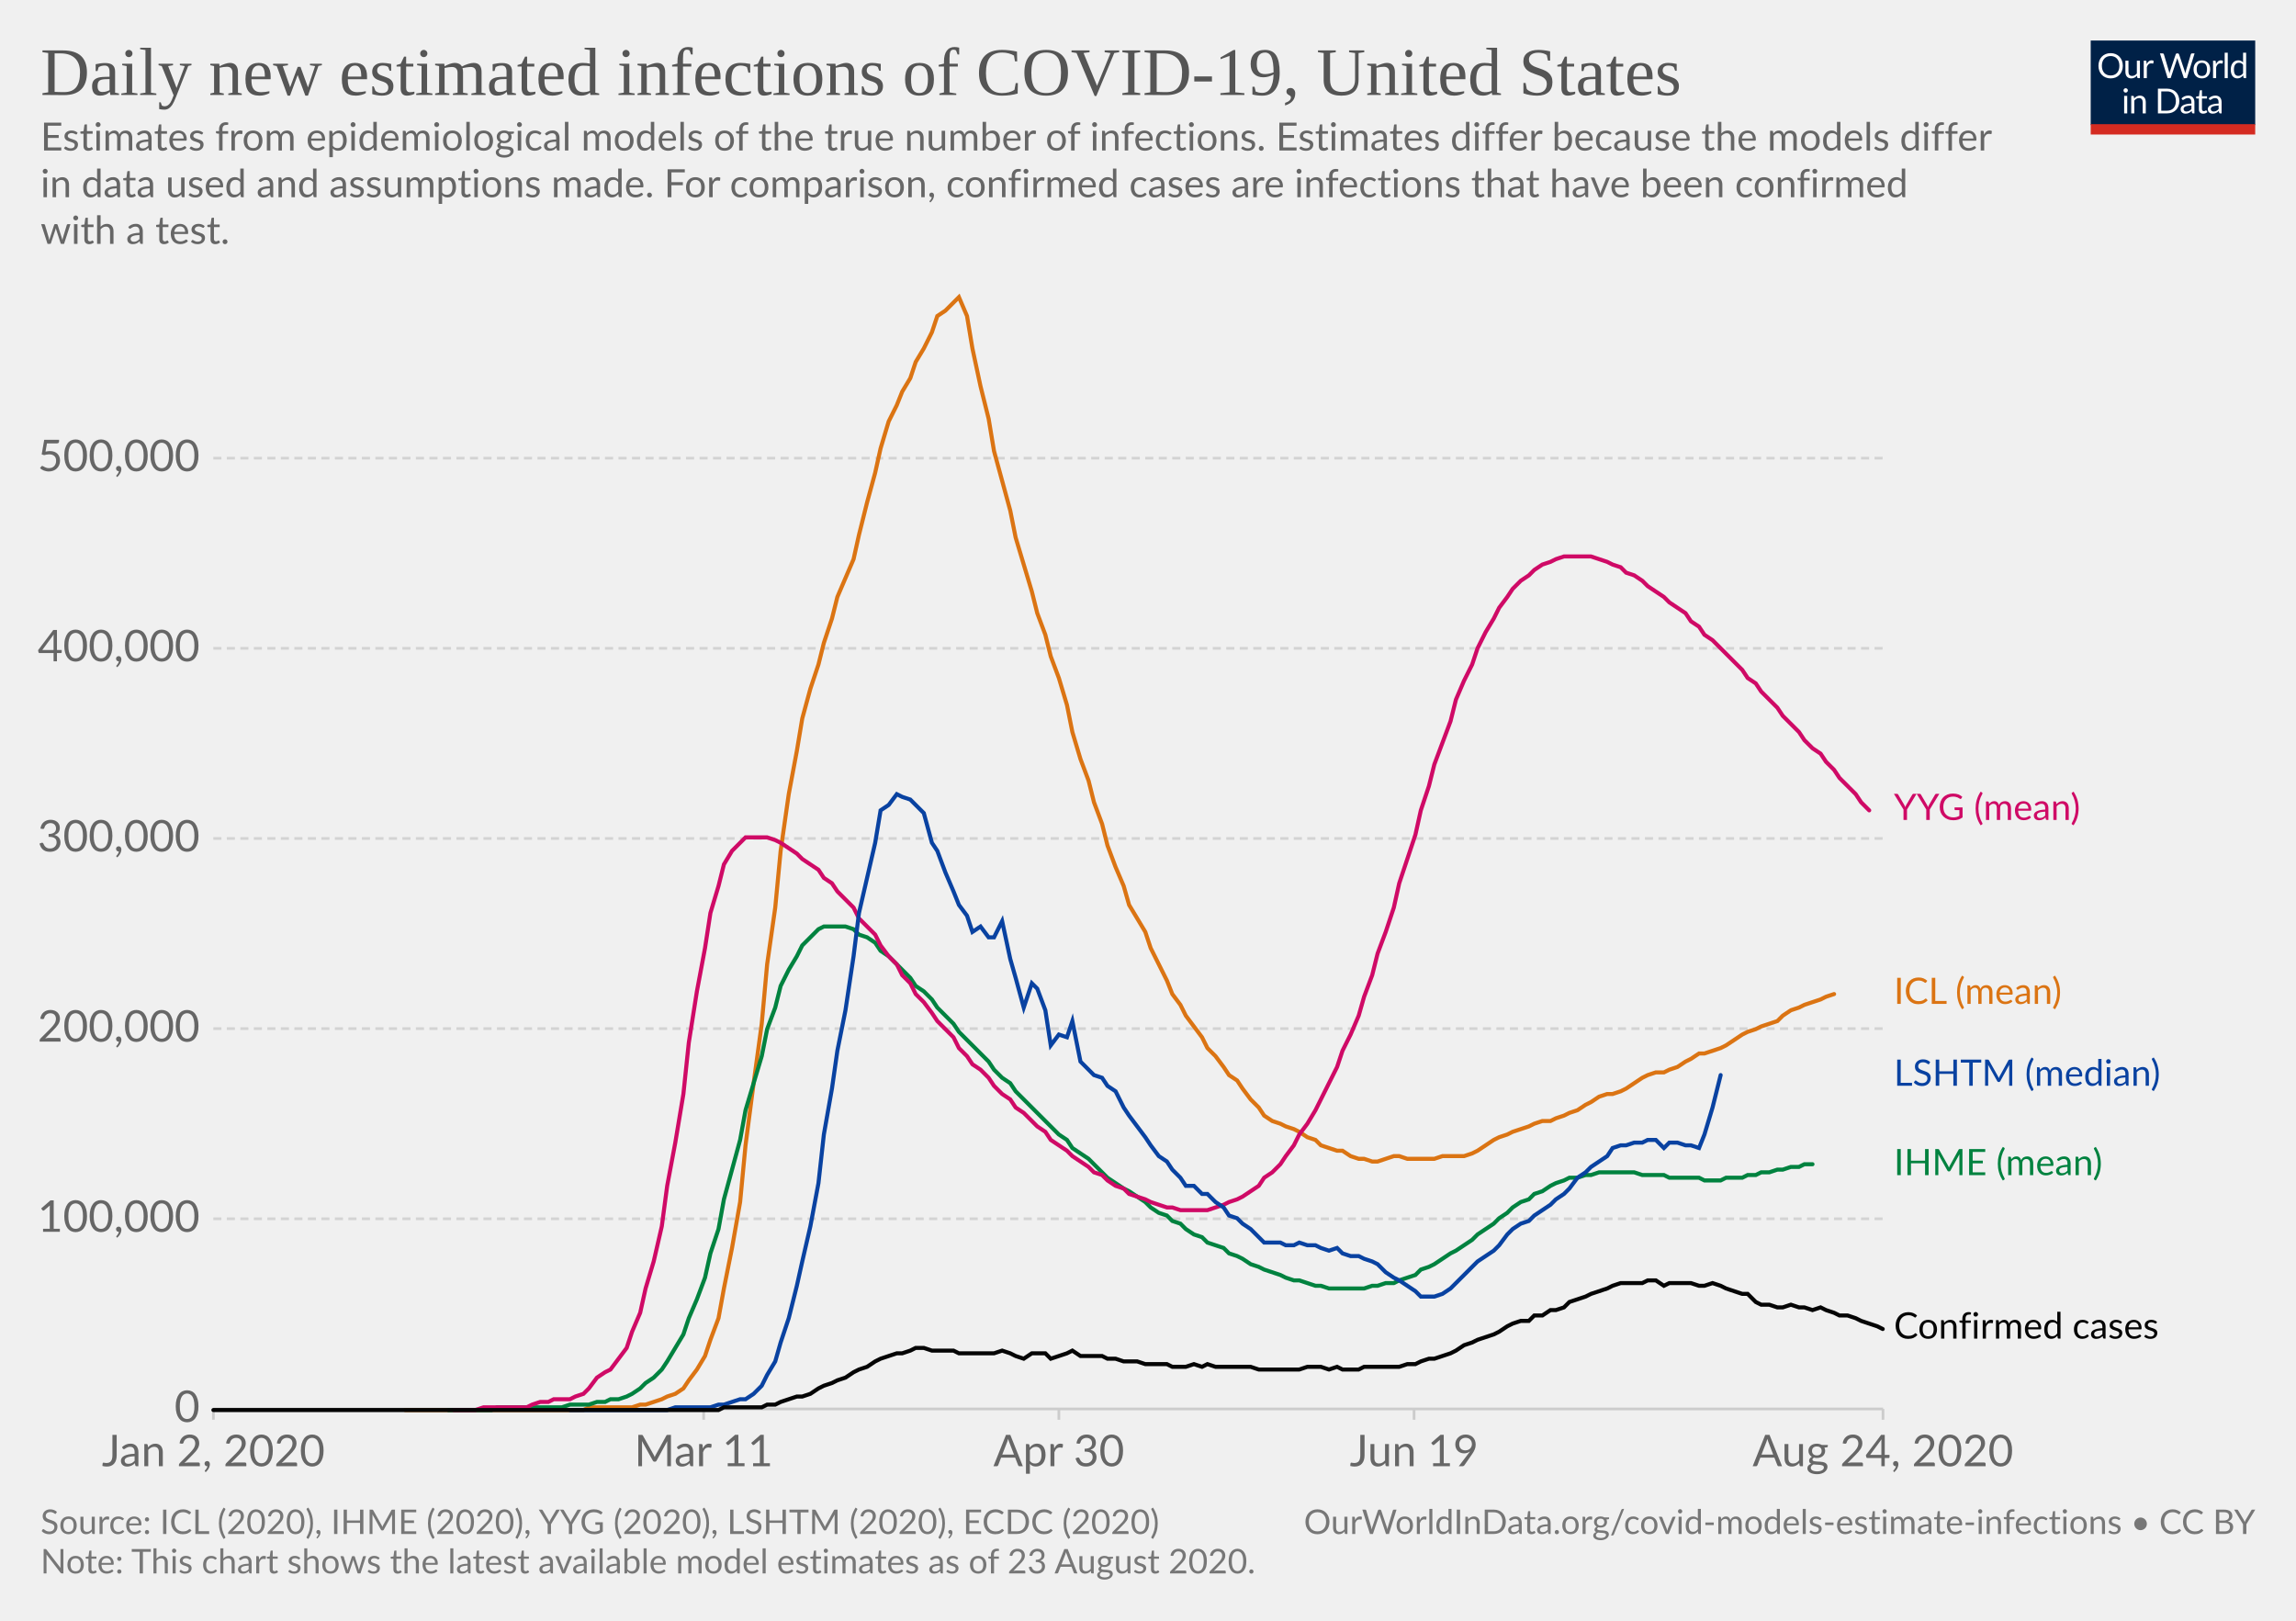
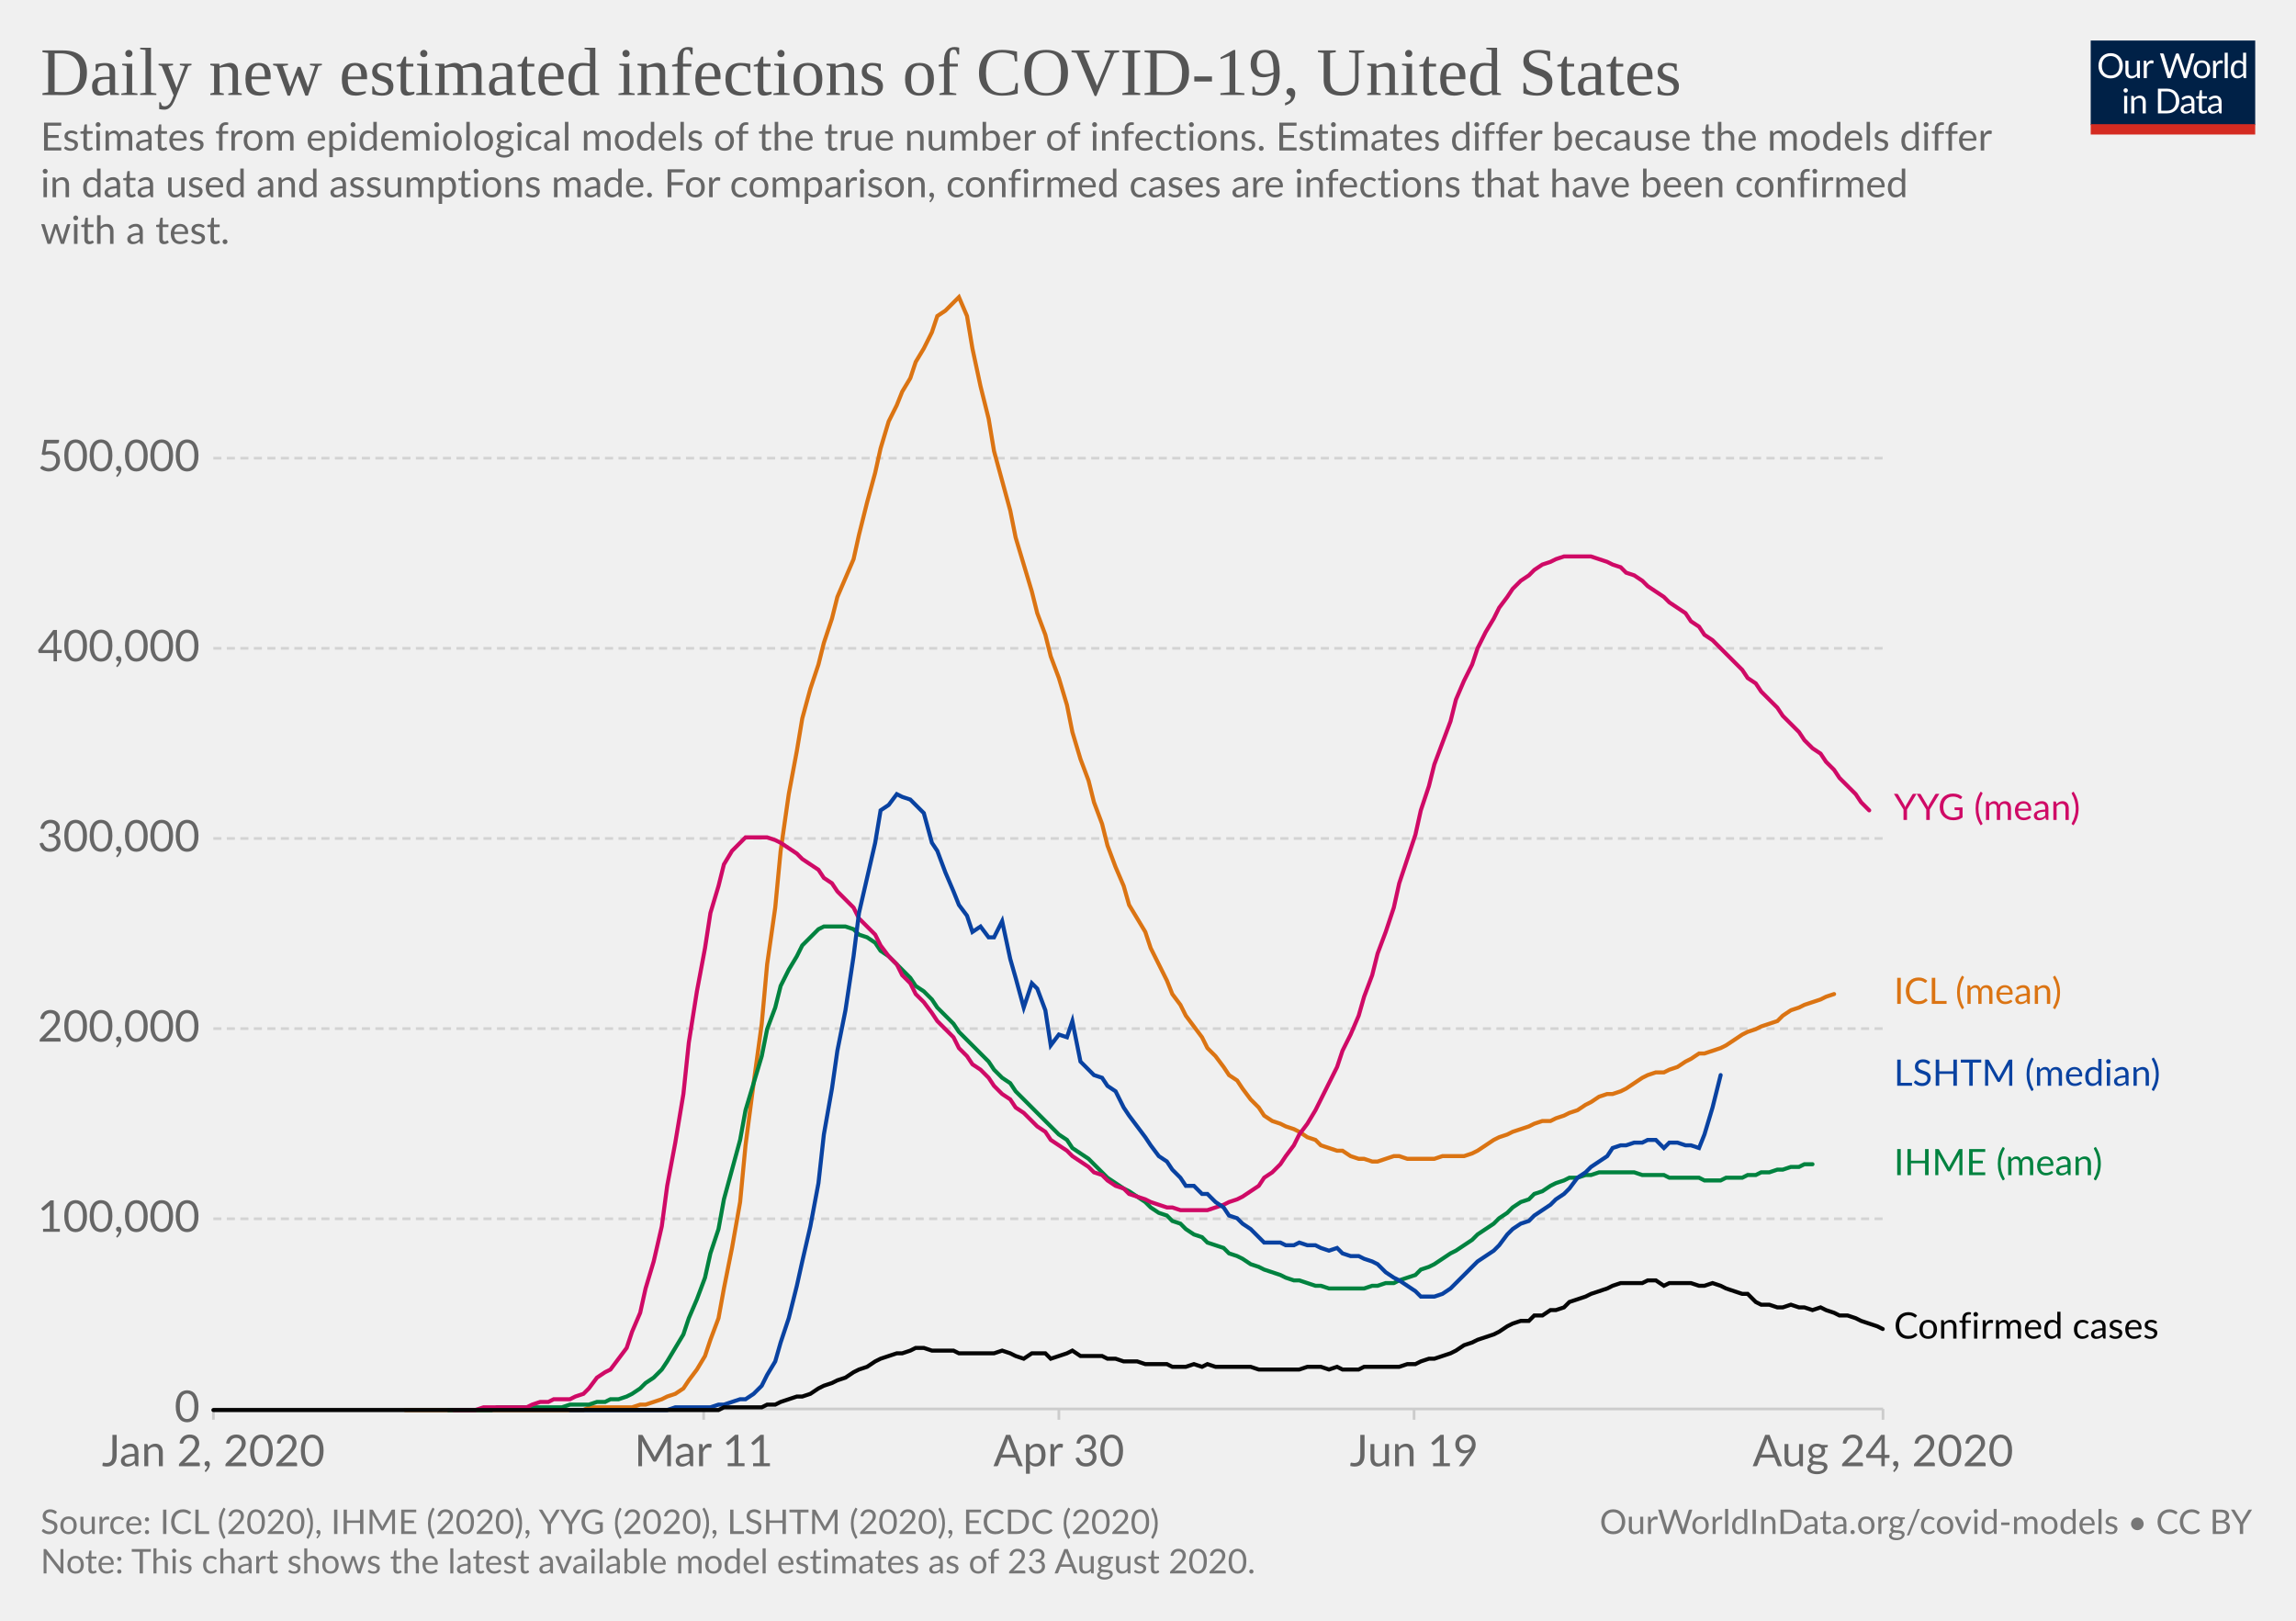
<svg xmlns="http://www.w3.org/2000/svg" version="1.1" style="background-color:#fff;-webkit-font-smoothing:antialiased" width="850" height="600" viewBox="0 0 850 600" font-family="Lato,'Helvetica Neue',Helvetica,Arial,sans-serif" font-size="18" text-rendering="optimizeLegibility">
  <g class="HeaderView">
    <g transform="matrix(.29 0 0 .29 774 15)">
      <svg width="210" height="120" viewBox="0 0 210 120" fill="none">
        <g clip-path="url(#clip0)">
          <path d="M0 0h210v107.89H0V0z" fill="#002147" />
          <path d="M40.98 32.25c0 2.36-.38 4.53-1.12 6.51a14.26 14.26 0 01-8.1 8.4c-1.9.78-4.02 1.17-6.34 1.17a16.6 16.6 0 01-6.33-1.17 14.31 14.31 0 01-8.08-8.4 18.29 18.29 0 01-1.12-6.51c0-2.36.38-4.53 1.12-6.5a14.32 14.32 0 018.07-8.44c1.92-.8 4.03-1.19 6.34-1.19 2.32 0 4.43.4 6.34 1.19 1.92.8 3.56 1.9 4.93 3.34a14.87 14.87 0 013.17 5.1 18.1 18.1 0 011.12 6.5zm-4.38 0c0-1.94-.26-3.68-.8-5.22a10.91 10.91 0 00-2.24-3.89 9.68 9.68 0 00-3.52-2.46 11.95 11.95 0 00-4.62-.86c-1.68 0-3.21.28-4.6.86a9.88 9.88 0 00-3.54 2.46 10.91 10.91 0 00-2.24 3.9c-.53 1.53-.8 3.27-.8 5.2 0 1.94.27 3.68.8 5.22a11.17 11.17 0 002.24 3.9 10.01 10.01 0 003.55 2.44c1.38.56 2.9.83 4.6.83 1.7 0 3.24-.27 4.61-.83a9.8 9.8 0 003.52-2.44 11.17 11.17 0 002.25-3.9c.53-1.54.8-3.28.8-5.21zm26.22-6.54V48H60.5c-.56 0-.9-.27-1.05-.81l-.31-2.4a12.45 12.45 0 01-3.26 2.6c-1.2.64-2.58.96-4.13.96-1.22 0-2.3-.2-3.24-.6a6.52 6.52 0 01-2.33-1.7 7.37 7.37 0 01-1.43-2.67c-.3-1.04-.46-2.2-.46-3.45V25.7h3.91v14.22c0 1.68.38 2.99 1.15 3.91.77.93 1.96 1.39 3.54 1.39 1.16 0 2.24-.27 3.23-.82a10.42 10.42 0 002.8-2.28V25.7h3.91zm8.61 4.47a9.94 9.94 0 012.6-3.56 5.64 5.64 0 013.76-1.3c.47 0 .92.05 1.34.15.44.1.83.27 1.17.49l-.3 2.92c-.09.37-.3.55-.66.55-.2 0-.5-.04-.9-.13a6.21 6.21 0 00-3.24.18c-.54.2-1.03.5-1.47.92-.42.4-.81.9-1.17 1.5-.33.58-.64 1.26-.92 2.02V48H67.7V25.71h2.25c.42 0 .72.08.88.25.16.16.27.44.33.83l.26 3.39zm61.16-13.7L122.75 48h-3.82l-7.99-24.05a21.95 21.95 0 01-.42-1.58 38.36 38.36 0 01-.44 1.58L102.05 48h-3.83L88.4 16.47h3.54c.38 0 .7.1.95.29.26.2.43.43.5.73l6.52 21.9c.1.4.2.83.28 1.28.1.46.2.94.29 1.46l.3-1.46c.12-.47.25-.9.38-1.27l7.41-21.91c.1-.25.26-.48.51-.69.27-.22.58-.33.95-.33h1.23c.38 0 .69.1.92.29.24.2.41.43.53.73l7.4 21.9a28.4 28.4 0 01.68 2.62 29.52 29.52 0 01.52-2.61l6.54-21.91c.07-.27.23-.5.48-.7.27-.21.58-.32.95-.32h3.32zm9.35 8.88c1.63 0 3.1.27 4.4.82a9.43 9.43 0 015.46 5.94c.5 1.4.74 2.98.74 4.73 0 1.76-.25 3.34-.74 4.75a9.43 9.43 0 01-5.46 5.92c-1.3.52-2.77.79-4.4.79-1.64 0-3.12-.27-4.44-.8a9.42 9.42 0 01-3.35-2.3c-.92-1-1.63-2.2-2.13-3.61-.49-1.41-.73-3-.73-4.75s.24-3.33.73-4.73c.5-1.43 1.2-2.64 2.13-3.63a9.4 9.4 0 013.35-2.31c1.32-.55 2.8-.82 4.44-.82zm0 19.89c2.2 0 3.84-.73 4.93-2.2 1.08-1.48 1.63-3.54 1.63-6.18 0-2.66-.55-4.72-1.63-6.2-1.09-1.49-2.73-2.23-4.93-2.23-1.12 0-2.09.2-2.93.57a5.7 5.7 0 00-2.06 1.65 7.5 7.5 0 00-1.24 2.67c-.26 1.04-.4 2.22-.4 3.54 0 2.64.55 4.7 1.64 6.18 1.1 1.47 2.76 2.2 4.99 2.2zm17.97-15.07a9.94 9.94 0 012.6-3.56 5.64 5.64 0 013.76-1.3c.47 0 .91.05 1.34.15.44.1.83.27 1.16.49l-.28 2.92c-.09.37-.31.55-.66.55-.2 0-.5-.04-.9-.13a6.2 6.2 0 00-3.24.18c-.54.2-1.03.5-1.47.92-.43.4-.82.9-1.17 1.5a13.1 13.1 0 00-.92 2.02V48h-3.94V25.71h2.24c.43 0 .72.08.88.25.17.16.28.44.33.83l.27 3.39zm15.04-14.59V48h-3.92V15.6h3.92zm19.55 15.43a6.22 6.22 0 00-2.38-2.05 6.7 6.7 0 00-2.86-.6c-2.07 0-3.66.75-4.77 2.23-1.12 1.48-1.68 3.6-1.68 6.33 0 1.46.13 2.7.38 3.74a7.29 7.29 0 001.1 2.56 4.35 4.35 0 001.78 1.45c.7.3 1.5.46 2.4.46 1.29 0 2.41-.3 3.36-.88a9.6 9.6 0 002.67-2.49V31.02zm3.91-15.43V48h-2.33c-.56 0-.9-.27-1.06-.81l-.35-2.71a12.13 12.13 0 01-3.25 2.77 8.28 8.28 0 01-4.23 1.06 7.31 7.31 0 01-6.14-2.9c-.73-.96-1.3-2.15-1.69-3.57a18.35 18.35 0 01.07-9.48 11.29 11.29 0 011.89-3.7 8.7 8.7 0 017.06-3.34 7.96 7.96 0 016.12 2.62V15.59h3.91zM46.61 70.71V93H42.7V70.71h3.91zm.84-7c0 .39-.08.75-.24 1.09a2.81 2.81 0 01-1.52 1.47 2.67 2.67 0 01-2.16 0 2.9 2.9 0 01-1.45-1.47 2.67 2.67 0 010-2.16c.15-.35.35-.65.6-.9.25-.27.53-.47.85-.62a2.67 2.67 0 012.16 0c.35.15.65.35.9.62.27.25.47.55.62.9.16.34.24.7.24 1.08zm7.97 10.24c.49-.54 1-1.04 1.54-1.48a9.85 9.85 0 013.66-1.84 8.96 8.96 0 015.43.35c.94.4 1.72.97 2.33 1.71a7.36 7.36 0 011.43 2.67c.32 1.04.49 2.19.49 3.45V93h-3.94V78.81c0-1.69-.4-3-1.17-3.92-.76-.93-1.93-1.4-3.5-1.4a6.6 6.6 0 00-3.25.83c-1 .56-1.92 1.31-2.77 2.27V93h-3.94V70.71h2.35c.56 0 .9.28 1.04.82l.3 2.42zm57.7 3.3c0 2.36-.37 4.5-1.11 6.44a14.3 14.3 0 01-3.17 4.98 14.1 14.1 0 01-4.93 3.2c-1.9.76-4.02 1.13-6.33 1.13H85.8V61.47h11.77c2.31 0 4.42.39 6.33 1.15a13.8 13.8 0 018.1 8.18 17.75 17.75 0 011.12 6.45zm-4.37 0c0-1.94-.26-3.67-.8-5.2a10.94 10.94 0 00-2.23-3.87 9.57 9.57 0 00-3.53-2.42 12.23 12.23 0 00-4.61-.83h-7.5v24.62h7.5c1.7 0 3.24-.28 4.61-.84a9.7 9.7 0 003.53-2.4 10.94 10.94 0 002.24-3.87c.53-1.53.8-3.26.8-5.2zm19.8 5.72c-1.8.06-3.34.2-4.62.44-1.26.22-2.3.51-3.1.88-.8.36-1.37.8-1.74 1.3-.35.5-.53 1.05-.53 1.67 0 .58.1 1.1.3 1.52a3 3 0 00.76 1.05c.34.27.73.46 1.17.6.45.11.94.17 1.45.17a7.28 7.28 0 003.5-.81 11.95 11.95 0 002.82-2.2v-4.62zm-12.65-9.11a12.73 12.73 0 013.98-2.66c1.43-.59 3-.88 4.73-.88 1.25 0 2.36.2 3.33.61a6.81 6.81 0 013.94 4.38c.33 1.04.5 2.19.5 3.43V93h-1.74a1.8 1.8 0 01-.88-.18c-.2-.13-.36-.38-.48-.74l-.44-2.12c-.59.55-1.16 1.03-1.72 1.46a9.48 9.48 0 01-3.74 1.7c-.69.15-1.46.23-2.3.23-.87 0-1.69-.12-2.45-.35a5.34 5.34 0 01-3.34-2.93 6.64 6.64 0 01-.49-2.64c0-.88.25-1.72.73-2.53a6.33 6.33 0 012.35-2.17c1.09-.63 2.5-1.15 4.25-1.54 1.75-.41 3.89-.65 6.42-.7v-1.75c0-1.73-.37-3.03-1.12-3.91-.75-.9-1.84-1.34-3.28-1.34-.97 0-1.78.12-2.44.37-.64.23-1.2.5-1.7.81l-1.23.82c-.33.23-.67.35-1 .35-.27 0-.5-.07-.69-.2a2.1 2.1 0 01-.48-.53l-.7-1.25zm27.67 19.5c-1.76 0-3.12-.5-4.07-1.48-.94-.98-1.41-2.4-1.41-4.25V74h-2.68a.9.9 0 01-.6-.2c-.16-.14-.24-.36-.24-.66v-1.56l3.65-.46.9-6.89a.9.9 0 01.29-.52.88.88 0 01.62-.22H142v7.67h6.44V74H142v13.38c0 .94.22 1.63.68 2.09.45.45 1.04.68 1.76.68a3.21 3.21 0 001.85-.53l.55-.35c.16-.12.3-.18.41-.18.2 0 .4.13.55.38l1.15 1.87a7.45 7.45 0 01-2.44 1.5c-.96.35-1.94.52-2.95.52zm19.68-10.4c-1.8.07-3.34.21-4.62.45-1.26.22-2.3.51-3.1.88-.8.36-1.37.8-1.74 1.3-.35.5-.53 1.05-.53 1.67 0 .58.1 1.1.3 1.52.18.42.44.77.76 1.05.34.27.73.46 1.17.6.45.11.94.17 1.45.17a7.3 7.3 0 003.5-.81 12.04 12.04 0 002.82-2.2v-4.62zm-12.65-9.1a12.72 12.72 0 013.99-2.66c1.42-.59 3-.88 4.72-.88 1.25 0 2.36.2 3.33.61a6.81 6.81 0 013.94 4.38c.33 1.04.5 2.19.5 3.43V93h-1.74a1.8 1.8 0 01-.88-.18c-.2-.13-.36-.38-.48-.74l-.44-2.12c-.59.55-1.16 1.03-1.72 1.46a9.48 9.48 0 01-3.74 1.7c-.69.15-1.46.23-2.3.23-.87 0-1.69-.12-2.45-.35a5.33 5.33 0 01-3.34-2.93 6.62 6.62 0 01-.49-2.64c0-.88.25-1.72.73-2.53a6.33 6.33 0 012.35-2.17c1.09-.63 2.5-1.15 4.25-1.54a31.2 31.2 0 016.42-.7v-1.75c0-1.73-.37-3.03-1.12-3.91-.75-.9-1.84-1.34-3.28-1.34-.97 0-1.78.12-2.44.37-.64.23-1.2.5-1.7.81-.46.3-.87.57-1.22.82-.34.23-.68.35-1.02.35-.26 0-.49-.07-.68-.2a1.88 1.88 0 01-.48-.53l-.7-1.25z" fill="#fff" />
          <path fill="#D42B21" d="M0 106.79h210V120H0z" />
        </g>
        <defs>
          <clipPath id="clip0">
            <path fill="#fff" d="M0 0h210v120H0z" />
          </clipPath>
        </defs>
      </svg>
    </g>
    <a href="https://ourworldindata.org/grapher/daily-new-estimated-infections-of-covid-19" target="_blank" font-family="&quot;Playfair Display&quot;,Georgia,&quot;Times New Roman&quot;,serif">
      <text font-size="25.2" x="15" y="35.2" fill="#555">
        <tspan x="15" y="35.16">Daily new estimated infections of COVID-19, United States</tspan>
      </text>
    </a>
    <text font-size="14.4" x="15" y="55.7" fill="#666">
      <tspan x="15" y="55.72">Estimates from epidemiological models of the true number of infections. Estimates differ because the models differ</tspan>
      <tspan x="15" y="73">in data used and assumptions made. For comparison, confirmed cases are infections that have been confirmed</tspan>
      <tspan x="15" y="90.28">with a test.</tspan>
    </text>
  </g>
  <g class="LineChart">
    <defs>
      <clipPath id="a">
        <path d="M68.97 0h830v866h-830z" />
      </clipPath>
    </defs>
    <g class="AxisBoxView">
      <g class="HorizontalAxis">
        <path stroke="#ccc" d="M79 521.6v4M260.5 521.6v4M392 521.6v4M523.5 521.6v4M697.1 521.6v4" />
        <text x="79" y="542.8" fill="#666" text-anchor="middle" font-size="16.2">Jan 2, 2020</text>
        <text x="260.5" y="542.8" fill="#666" text-anchor="middle" font-size="16.2">Mar 11</text>
        <text x="392" y="542.8" fill="#666" text-anchor="middle" font-size="16.2">Apr 30</text>
        <text x="523.5" y="542.8" fill="#666" text-anchor="middle" font-size="16.2">Jun 19</text>
        <text x="697.1" y="542.8" fill="#666" text-anchor="middle" font-size="16.2">Aug 24, 2020</text>
      </g>
      <g class="VerticalAxis" fill="#666" dominant-baseline="middle" text-anchor="end" font-size="16.2">
        <text x="73.97" y="521.6">0</text>
        <text x="73.97" y="451.2">100,000</text>
        <text x="73.97" y="380.8">200,000</text>
        <text x="73.97" y="310.4">300,000</text>
        <text x="73.97" y="240">400,000</text>
        <text x="73.97" y="169.6">500,000</text>
      </g>
      <g class="AxisGridLines horizontalLines">
        <path stroke="#ccc" d="M78.97 521.6h618.16" />
        <path stroke="#d3d3d3" stroke-dasharray="3,2" d="M78.97 451.2h618.16M78.97 380.8h618.16M78.97 310.4h618.16M78.97 240h618.16M78.97 169.6h618.16" />
      </g>
    </g>
    <g clip-path="url(#a)">
      <g class="HeightedLegend" cursor="default">
        <g class="legendMark">
          <text font-size="13.5" x="701.1" y="303.6" fill="#cf0a66">
            <tspan x="701.13" y="303.55">YYG (mean)</tspan>
          </text>
        </g>
        <g class="legendMark">
          <text font-size="13.5" x="701.1" y="371.7" fill="#db7413">
            <tspan x="701.13" y="371.65">ICL (mean)</tspan>
          </text>
        </g>
        <g class="legendMark">
          <text font-size="13.5" x="701.1" y="401.9" fill="#0942a1">
            <tspan x="701.13" y="401.95">LSHTM (median)</tspan>
          </text>
        </g>
        <g class="legendMark">
          <text font-size="13.5" x="701.1" y="435.1" fill="#00823f">
            <tspan x="701.13" y="435.05">IHME (mean)</tspan>
          </text>
        </g>
        <g class="legendMark">
          <text font-size="13.5" x="701.1" y="495.6" fill="#050505">
            <tspan x="701.13" y="495.55">Confirmed cases</tspan>
          </text>
        </g>
      </g>
      <g class="Lines">
        <g class="key-United-States_0">
          <path stroke="#db7413" stroke-linecap="round" d="M150 522h66l2-1h16l3-1h2l3-1 3-1 2-1 3-1 3-2 2-3 3-4 3-5 2-6 3-8 2-11 3-15 3-17 2-21 3-23 3-22 2-22 3-21 2-21 3-21 3-16 2-12 3-11 3-9 2-8 3-9 2-8 3-7 3-7 2-9 3-12 3-11 2-9 3-10 3-6 2-5 3-5 2-6 3-5 3-6 2-6 3-2 3-3 2-2 3 7 2 12 3 14 3 12 2 12 3 11 3 11 2 10 3 10 3 10 2 8 3 8 2 8 3 8 3 10 2 10 3 10 3 8 2 8 3 8 2 8 3 8 3 7 2 7 3 5 3 5 2 6 3 6 3 6 2 5 3 4 2 4 3 4 3 4 2 4 3 3 3 4 2 3 3 2 2 3 3 4 3 3 2 3 3 2 3 1 2 1 3 1 2 1 3 2 3 1 2 2 3 1 3 1h2l3 2 3 1h2l3 1h2l3-1 3-1h2l3 1h10l3-1h8l3-1 2-1 3-2 3-2 2-1 3-1 2-1 3-1 3-1 2-1 3-1h3l2-1 3-1 2-1 3-1 3-2 2-1 3-2 3-1h2l3-1 2-1 3-2 3-2 2-1 3-1h3l2-1 3-1 3-2 2-1 3-2h2l3-1 3-1 2-1 3-2 3-2 2-1 3-1 2-1 3-1 3-1 2-2 3-2 3-1 2-1 3-1 3-1 2-1 3-1" fill="none" stroke-width="1.5" />
        </g>
        <g class="key-United-States_1">
          <path stroke="#00823f" stroke-linecap="round" d="M166 522h16l2-1h24l3-1h7l3-1h3l2-1h3l3-1 2-1 3-2 2-2 3-2 3-3 2-3 3-5 3-5 2-6 3-7 3-8 2-9 3-9 2-11 3-11 3-11 2-11 3-10 3-10 2-10 3-8 2-8 3-6 3-5 2-4 3-3 3-3 2-1h8l3 1 2 2 3 1 3 2 2 3 3 2 3 3 2 2 3 3 2 3 3 2 3 3 2 3 3 3 3 3 2 3 3 3 2 2 3 3 3 3 2 3 3 3 3 2 2 3 3 3 3 3 2 2 3 3 2 2 3 3 3 2 2 3 3 2 3 2 2 2 3 3 2 2 3 2 3 2 2 1 3 2 3 2 2 2 3 2 3 1 2 2 3 1 2 2 3 2 3 1 2 2 3 1 3 1 2 2 3 1 2 1 3 2 3 1 2 1 3 1 3 1 2 1 3 1h2l3 1 3 1h2l3 1h13l3-1h2l3-1h3l2-1 3-1 3-1 2-2 3-1 2-1 3-2 3-2 2-1 3-2 3-2 2-2 3-2 3-2 2-2 3-2 2-2 3-2 3-1 2-2 3-1 3-2 2-1 3-1 2-1h3l3-1h2l3-1h13l3 1h8l2 1h11l2 1h6l2-1h6l2-1h3l2-1h3l3-1h2l3-1h3l2-1h3" fill="none" stroke-width="1.5" />
        </g>
        <g class="key-United-States_2">
          <path stroke="#cf0a66" stroke-linecap="round" d="M168 522h8l3-1h16l2-1 3-1h3l2-1h6l2-1 3-1 2-2 3-4 3-2 2-1 3-4 3-4 2-6 3-7 2-9 3-10 3-13 2-15 3-16 3-18 2-19 3-19 3-16 2-13 3-10 2-8 3-5 3-3 2-2h8l3 1 2 1 3 2 3 2 2 2 3 2 3 2 2 3 3 2 2 3 3 3 3 3 2 4 3 3 3 3 2 4 3 4 3 3 2 4 3 3 2 4 3 3 3 4 2 3 3 3 3 3 2 4 3 3 2 3 3 2 3 3 2 3 3 3 3 2 2 3 3 2 3 3 2 2 3 2 2 3 3 2 3 2 2 2 3 2 3 2 2 2 3 1 2 2 3 2 3 1 2 2 3 1 3 1 2 1 3 1 3 1h2l3 1h10l3-1 3-1 2-1 3-1 2-1 3-2 3-2 2-3 3-2 3-3 2-3 3-4 2-4 3-4 3-5 2-4 3-6 3-6 2-6 3-6 3-7 2-7 3-8 2-8 3-8 3-9 2-9 3-9 3-9 2-9 3-9 2-8 3-8 3-8 2-8 3-7 3-6 2-6 3-6 3-5 2-4 3-4 2-3 3-3 3-2 2-2 3-2 3-1 2-1 3-1h10l3 1 3 1 2 1 3 1 2 2 3 1 3 2 2 2 3 2 3 2 2 2 3 2 3 2 2 3 3 2 2 3 3 2 3 3 2 2 3 3 3 3 2 3 3 2 2 3 3 3 3 3 2 3 3 3 3 3 2 3 3 3 3 2 2 3 3 3 2 3 3 3 3 3 2 3 3 3" fill="none" stroke-width="1.5" />
        </g>
        <g class="key-United-States_3">
          <path stroke="#0942a1" stroke-linecap="round" d="M211 522h36l3-1h13l3-1h2l3-1 3-1h2l3-2 3-3 2-4 3-5 2-7 3-9 3-12 2-9 3-13 3-16 2-18 3-17 2-14 3-15 3-20 2-16 3-13 3-13 2-12 3-2 3-4 2 1 3 1 2 2 3 3 3 11 2 3 3 8 3 7 2 5 3 4 2 6 3-2 3 4h2l3-6 3 14 2 7 3 11 3-9 2 2 3 8 2 13 3-4 3 1 2-6 3 15 3 3 2 2 3 1 2 3 3 2 3 6 2 3 3 4 3 4 2 3 3 4 3 2 2 3 3 3 2 3h3l3 3h2l3 3 3 2 2 3 3 1 2 2 3 2 3 3 2 2h6l2 1h3l2-1 3 1h3l2 1 3 1 3-1 2 2 3 1h3l2 1 3 1 2 1 3 3 3 2 2 1 3 2 3 2 2 2h5l3-1 3-2 2-2 3-3 3-3 2-2 3-2 3-2 2-2 3-4 2-2 3-2 3-1 2-2 3-2 3-2 2-2 3-2 2-2 3-4 3-2 2-2 3-2 3-2 2-3 3-1h2l3-1h3l2-1h3l3 3 2-2h3l3 1h2l3 1 2-5 3-10 3-12" fill="none" stroke-width="1.5" />
        </g>
        <g class="key-United-States_4">
          <path stroke="#050505" stroke-linecap="round" d="M79 522h187l2-1h14l2-1h3l2-1 3-1 3-1h2l3-1 3-2 2-1 3-1 2-1 3-1 3-2 2-1 3-1 3-2 2-1 3-1 3-1h2l3-1 2-1h3l3 1h8l2 1h13l3-1 3 1 2 1 3 1 3-2h5l2 2 3-1 3-1 2-1 3 2h8l2 1h3l3 1h5l3 1h8l2 1h5l3-1 3 1 2-1 3 1h13l3 1h15l3-1h5l3 1 3-1 2 1h6l2-1h13l3-1h3l2-1 3-1h2l3-1 3-1 2-1 3-2 3-1 2-1 3-1 3-1 2-1 3-2 2-1 3-1h3l2-2h3l3-2h2l3-1 2-2 3-1 3-1 2-1 3-1 3-1 2-1 3-1h8l2-1h3l3 2 2-1h8l3 1h2l3-1 3 1 2 1 3 1 3 1h2l3 3 2 1h3l3 1h2l3-1 3 1h2l3 1 3-1 2 1 3 1 2 1h3l3 1 2 1 3 1 3 1 2 1" fill="none" stroke-width="1.5" />
        </g>
      </g>
    </g>
  </g>
  <g class="SourcesFooter" fill="#777">
    <g class="clickable" fill="#777">
      <text font-size="12.6" x="15" y="567.9">
        <tspan x="15" y="567.88">Source: ICL (2020), IHME (2020), YYG (2020), LSHTM (2020), ECDC (2020)</tspan>
      </text>
    </g>
    <text font-size="12.6" x="15" y="582.5">
      <tspan x="15" y="582.48">Note: This chart shows the latest available model estimates as of 23 August 2020.</tspan>
    </text>
-     <text font-size="12.6" x="482.7" y="567.9">
-       <tspan x="482.7" y="567.88">
-         <a target="_blank" href="https://ourworldindata.org/covid-models-estimate-infections" fill="#777">OurWorldInData.org/covid-models-estimate-infections</a> • <a class="cclogo" href="http://creativecommons.org/licenses/by/4.0/deed.en_US" target="_blank" fill="#777">CC BY</a>
+     <text font-size="12.6" x="592.2" y="567.9">
+       <tspan x="592.2" y="567.88">
+         <a target="_blank" href="https://ourworldindata.org/covid-models" fill="#777">OurWorldInData.org/covid-models</a> • <a class="cclogo" href="http://creativecommons.org/licenses/by/4.0/deed.en_US" target="_blank" fill="#777">CC BY</a>
      </tspan>
    </text>
  </g>
</svg>
